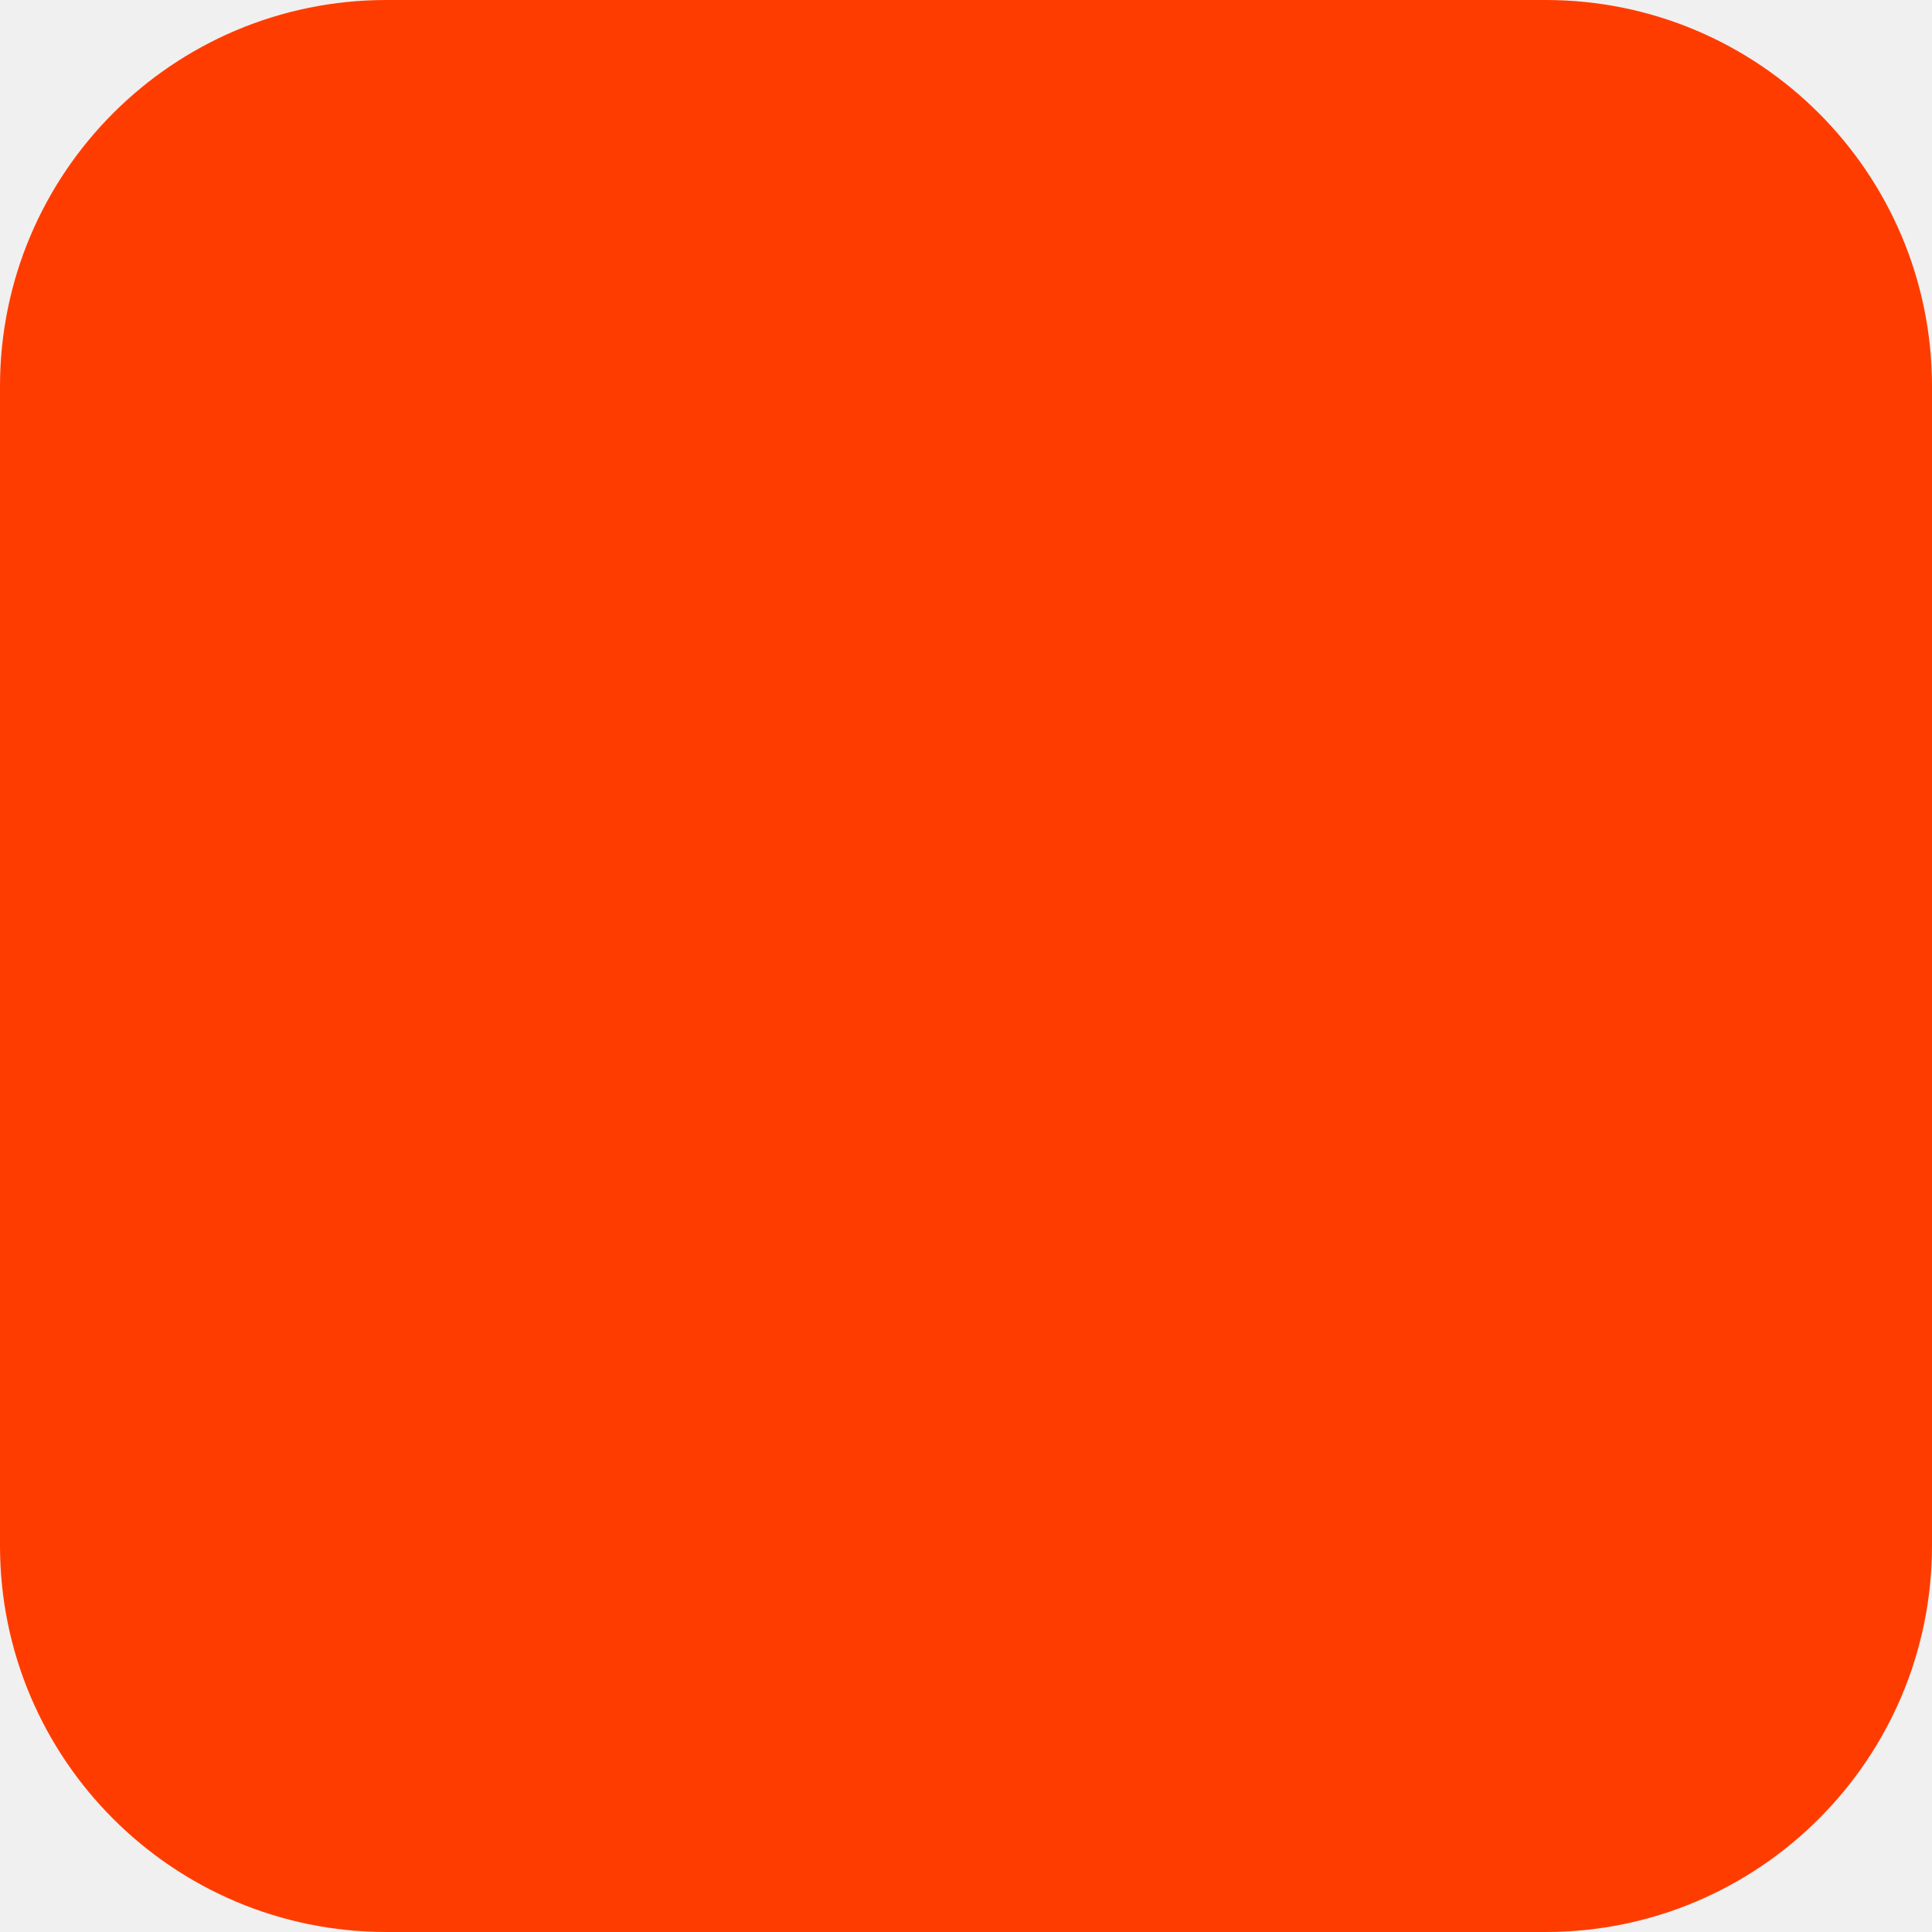
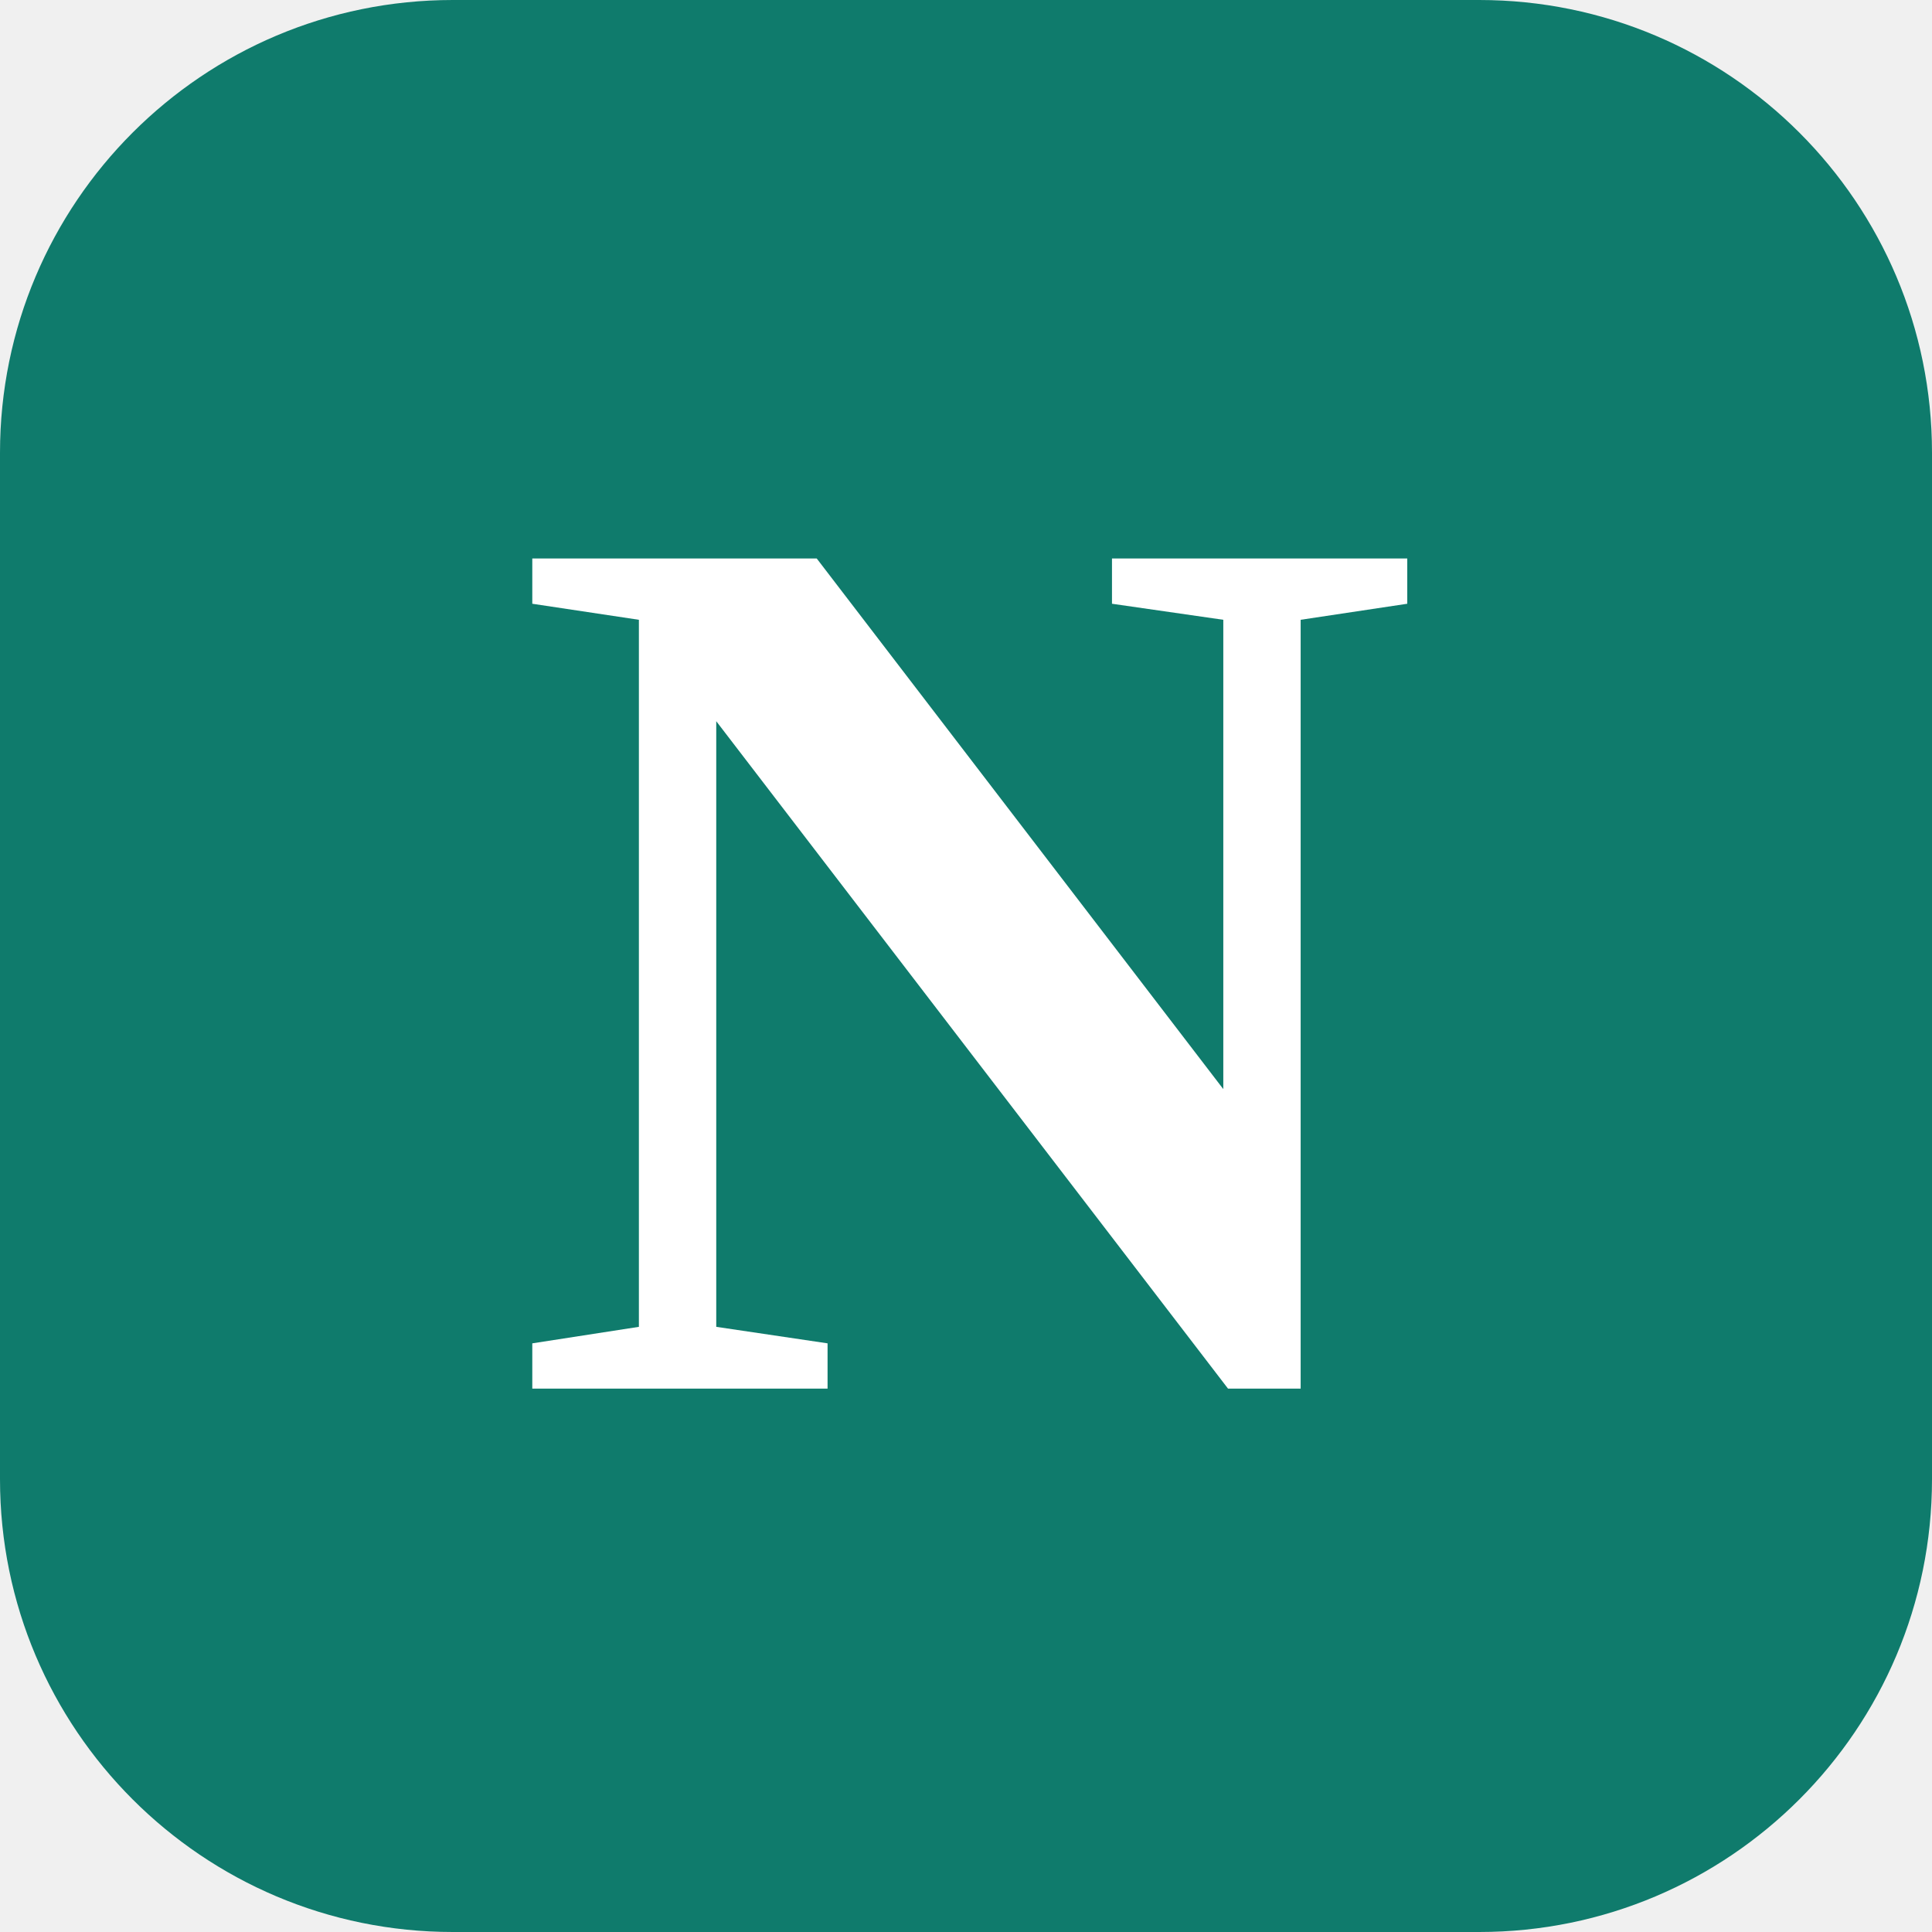
- <svg xmlns="http://www.w3.org/2000/svg" width="180" height="180" viewBox="0 0 180 180" fill="none">
-   <rect width="180" height="180" rx="36" fill="#FF3C00" />
+ <svg xmlns="http://www.w3.org/2000/svg" viewBox="0 0 64 64" role="img" aria-label="NadlanConnect">
+   <rect width="64" height="64" rx="15" fill="#0F7B6C" />
+   <text x="32" y="46" font-family="Georgia, 'Times New Roman', serif" font-size="42" font-weight="600" fill="#ffffff" text-anchor="middle">N</text>
</svg>
